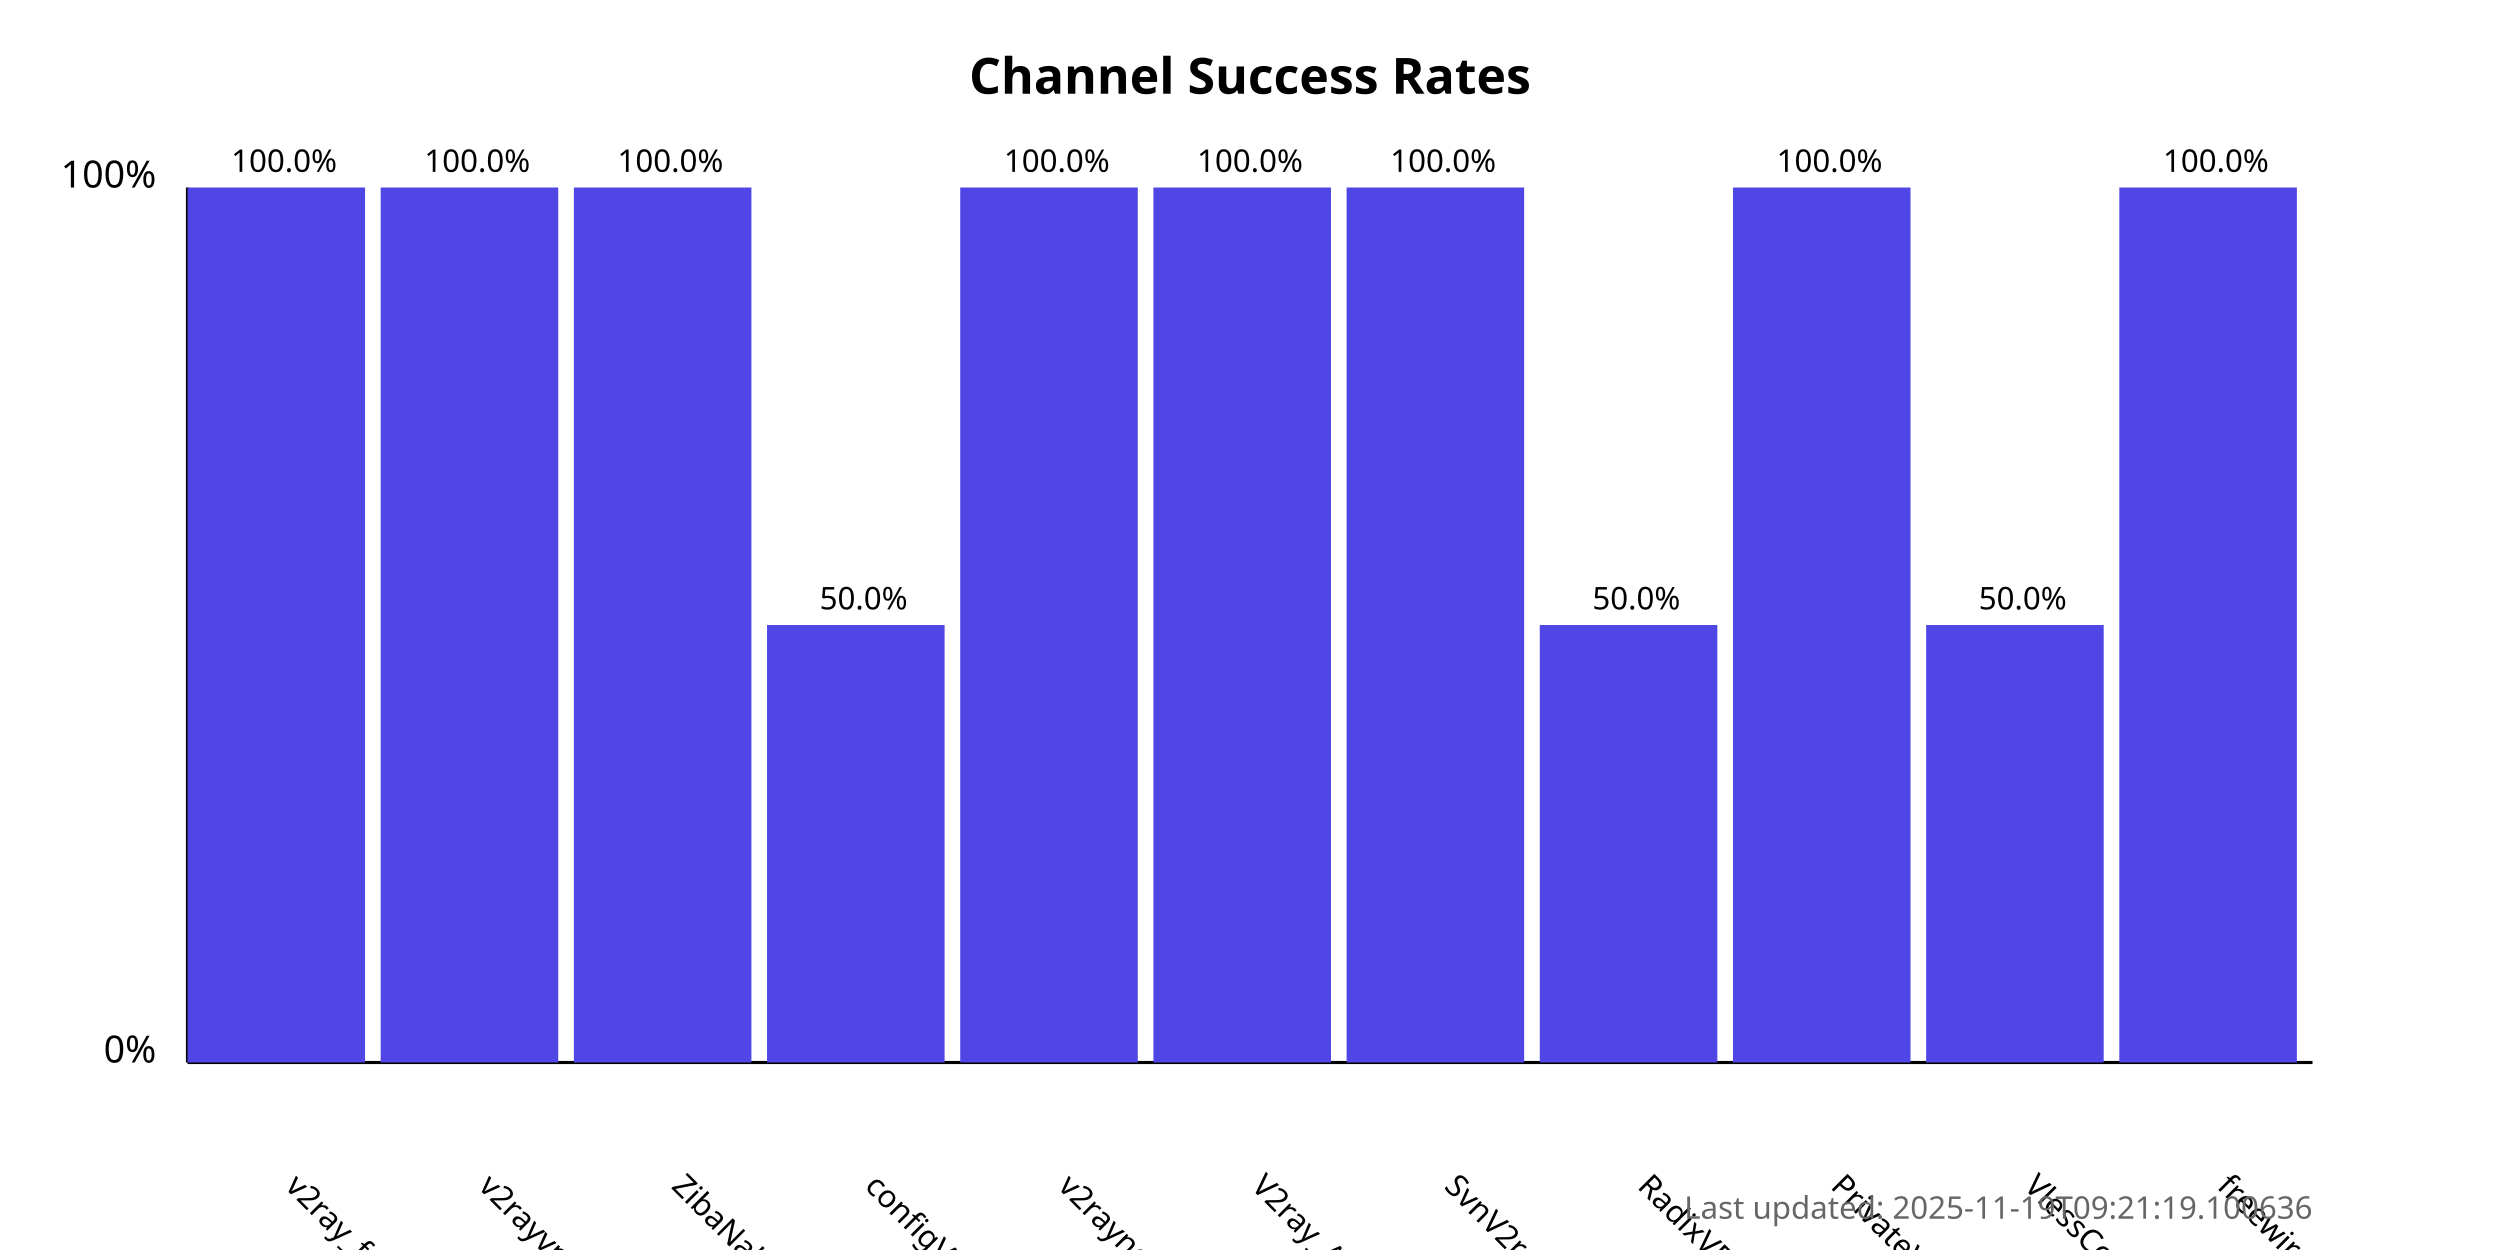
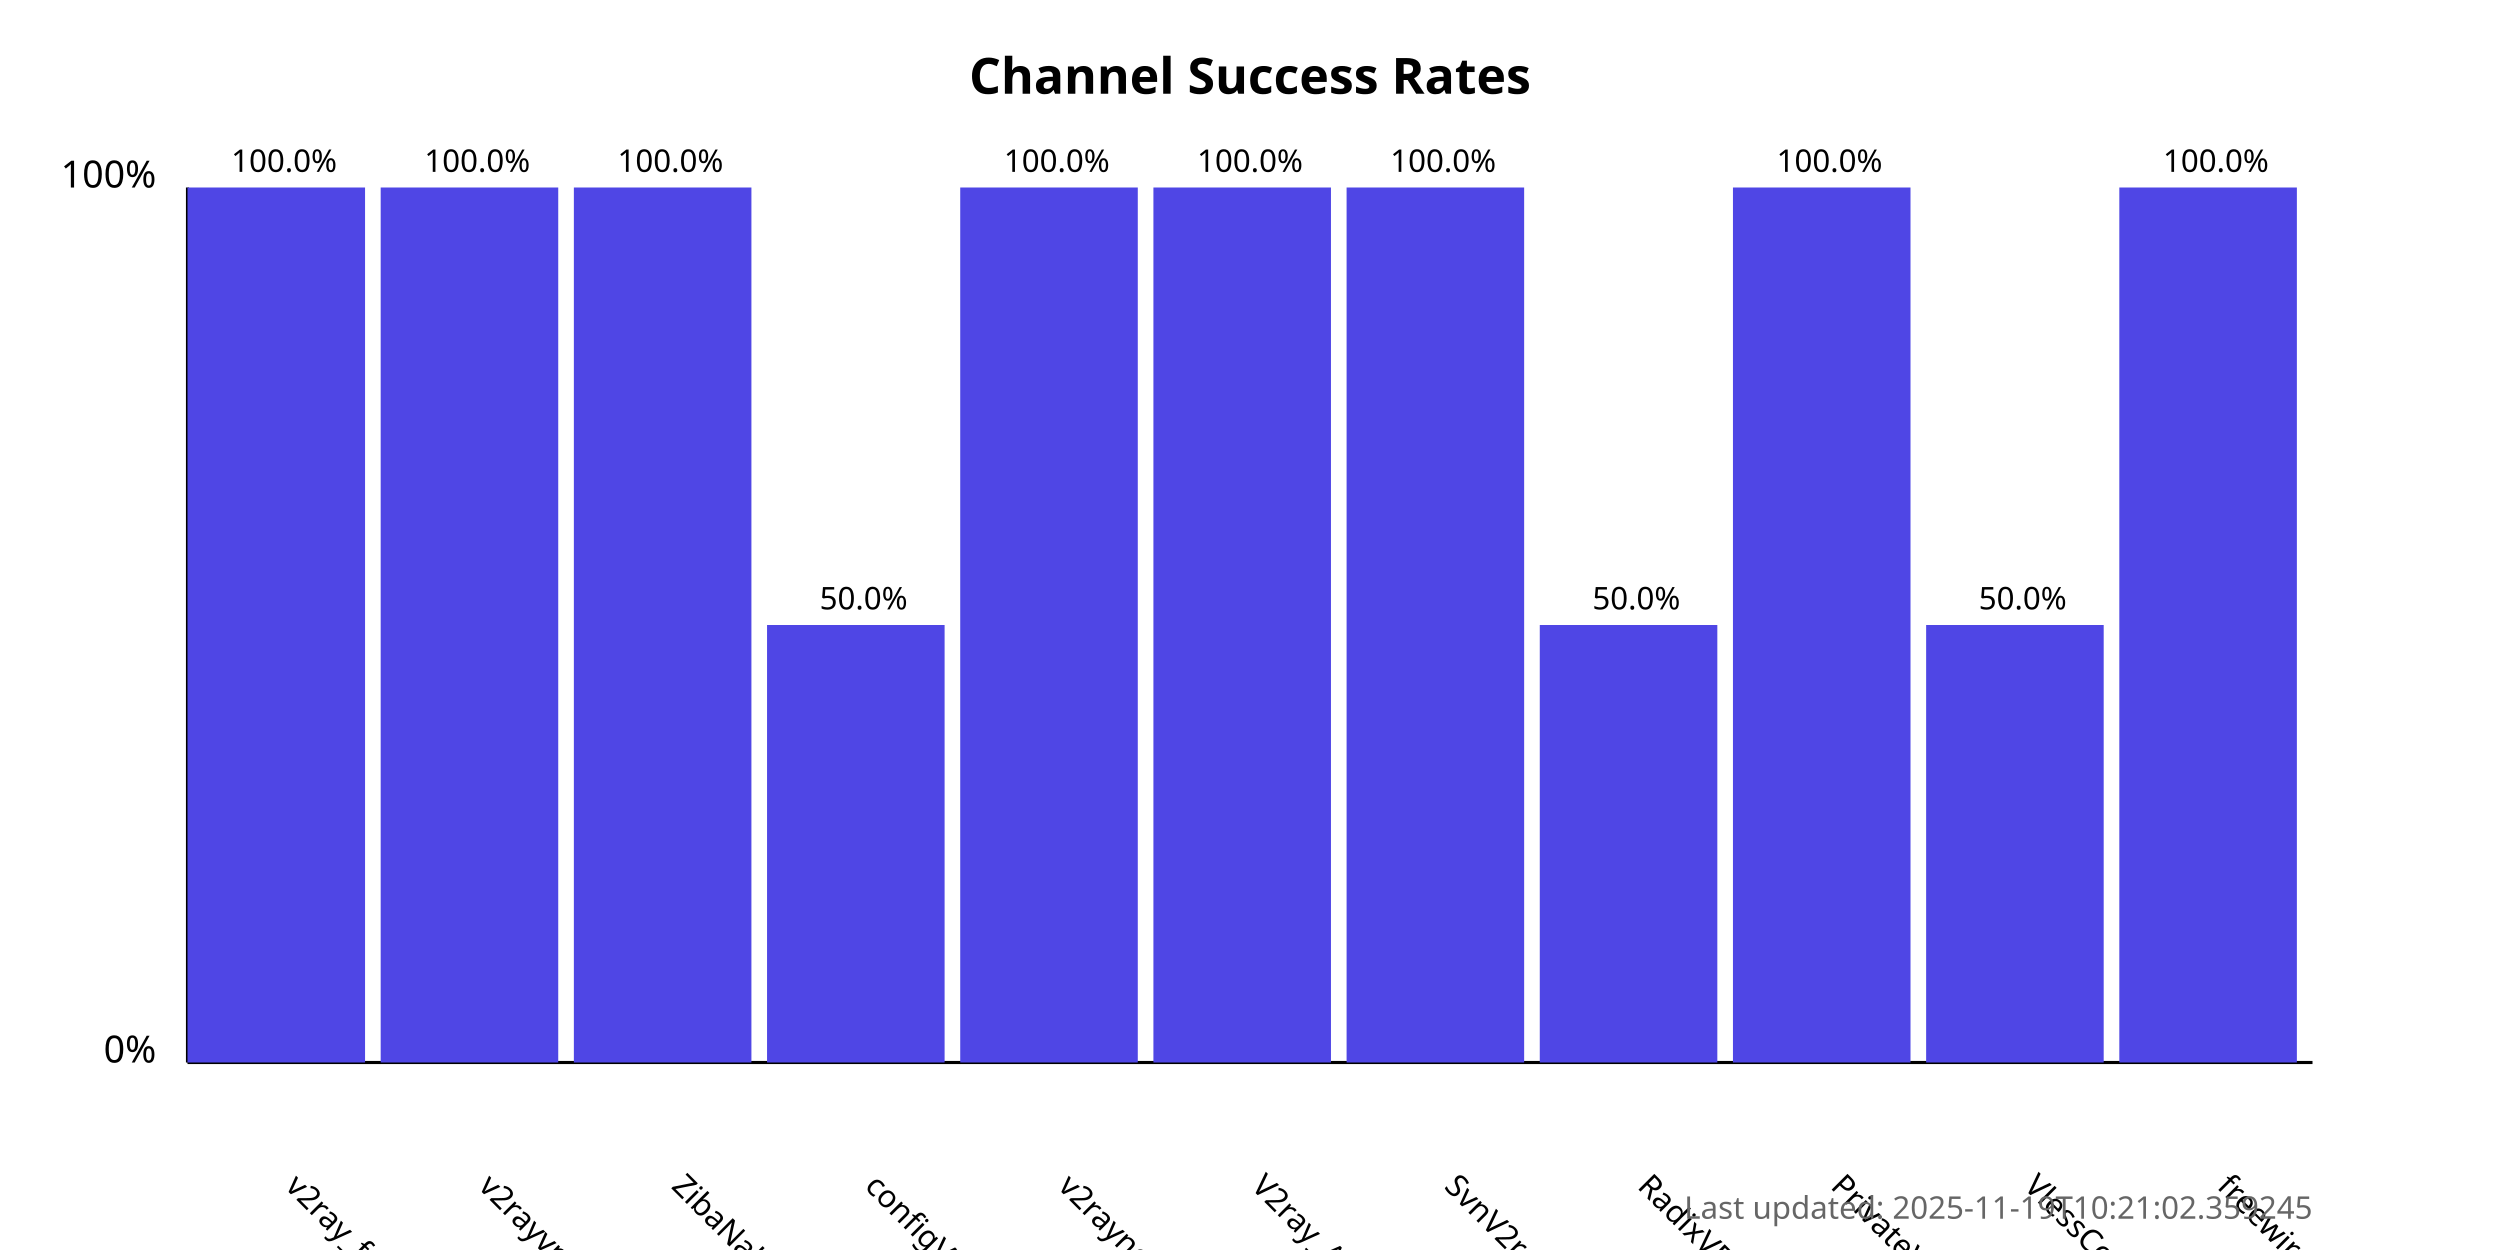
<svg xmlns="http://www.w3.org/2000/svg" width="800" height="400">
  <style>
            .chart-title { font: bold 16px sans-serif; }
            .axis-label { font: 12px sans-serif; }
            .tick-label { font: 10px sans-serif; }
            .bar { fill: #4f46e5; }
            .bar:hover { fill: #6366f1; }
            .timestamp { font: 10px sans-serif; fill: #666; }
        </style>
  <text x="400.0" y="30" text-anchor="middle" class="chart-title">
            Channel Success Rates
        </text>
  <line x1="60" y1="340" x2="60" y2="60" stroke="black" stroke-width="1" />
  <line x1="60" y1="340" x2="740" y2="340" stroke="black" stroke-width="1" />
  <text x="50" y="340" text-anchor="end" class="axis-label">0%</text>
  <text x="50" y="60" text-anchor="end" class="axis-label">100%</text>
  <g>
    <rect x="60" y="60.0" width="56.818" height="280.0" class="bar" />
    <text x="90.909" y="380" transform="rotate(45, 90.90909, 380)" text-anchor="start" class="tick-label">
                v2ray_free_conf
            </text>
    <text x="90.909" y="55.0" text-anchor="middle" class="tick-label">
                100.0%
            </text>
  </g>
  <g>
    <rect x="121.818" y="60.0" width="56.818" height="280.0" class="bar" />
    <text x="152.727" y="380" transform="rotate(45, 152.7273, 380)" text-anchor="start" class="tick-label">
                v2rayvpno
            </text>
    <text x="152.727" y="55.0" text-anchor="middle" class="tick-label">
                100.0%
            </text>
  </g>
  <g>
    <rect x="183.636" y="60.0" width="56.818" height="280.0" class="bar" />
    <text x="214.545" y="380" transform="rotate(45, 214.5455, 380)" text-anchor="start" class="tick-label">
                ZibaNabz
            </text>
    <text x="214.545" y="55.0" text-anchor="middle" class="tick-label">
                100.0%
            </text>
  </g>
  <g>
    <rect x="245.455" y="200.0" width="56.818" height="140.0" class="bar" />
    <text x="276.364" y="380" transform="rotate(45, 276.3636, 380)" text-anchor="start" class="tick-label">
                configV2rayForFree
            </text>
    <text x="276.364" y="195.0" text-anchor="middle" class="tick-label">
                50.0%
            </text>
  </g>
  <g>
    <rect x="307.273" y="60.0" width="56.818" height="280.0" class="bar" />
    <text x="338.182" y="380" transform="rotate(45, 338.1818, 380)" text-anchor="start" class="tick-label">
                v2rayngvpn
            </text>
    <text x="338.182" y="55.0" text-anchor="middle" class="tick-label">
                100.0%
            </text>
  </g>
  <g>
    <rect x="369.091" y="60.0" width="56.818" height="280.0" class="bar" />
    <text x="400.0" y="380" transform="rotate(45, 400.0, 380)" text-anchor="start" class="tick-label">
                V2ray_Alpha
            </text>
    <text x="400.0" y="55.0" text-anchor="middle" class="tick-label">
                100.0%
            </text>
  </g>
  <g>
    <rect x="430.909" y="60.0" width="56.818" height="280.0" class="bar" />
    <text x="461.818" y="380" transform="rotate(45, 461.8182, 380)" text-anchor="start" class="tick-label">
                SvnV2ray
            </text>
    <text x="461.818" y="55.0" text-anchor="middle" class="tick-label">
                100.0%
            </text>
  </g>
  <g>
    <rect x="492.727" y="200.0" width="56.818" height="140.0" class="bar" />
    <text x="523.636" y="380" transform="rotate(45, 523.6364, 380)" text-anchor="start" class="tick-label">
                RadixVPN
            </text>
    <text x="523.636" y="195.0" text-anchor="middle" class="tick-label">
                50.0%
            </text>
  </g>
  <g>
    <rect x="554.545" y="60.0" width="56.818" height="280.0" class="bar" />
    <text x="585.455" y="380" transform="rotate(45, 585.4545, 380)" text-anchor="start" class="tick-label">
                PrivateVPNs
            </text>
    <text x="585.455" y="55.0" text-anchor="middle" class="tick-label">
                100.0%
            </text>
  </g>
  <g>
    <rect x="616.364" y="200.0" width="56.818" height="140.0" class="bar" />
    <text x="647.273" y="380" transform="rotate(45, 647.2727, 380)" text-anchor="start" class="tick-label">
                VlessConfig
            </text>
    <text x="647.273" y="195.0" text-anchor="middle" class="tick-label">
                50.0%
            </text>
  </g>
  <g>
    <rect x="678.182" y="60.0" width="56.818" height="280.0" class="bar" />
    <text x="709.091" y="380" transform="rotate(45, 709.0909, 380)" text-anchor="start" class="tick-label">
                freewireguard
            </text>
    <text x="709.091" y="55.0" text-anchor="middle" class="tick-label">
                100.0%
            </text>
  </g>
  <text x="740" y="390" text-anchor="end" class="timestamp">
-             Last updated: 2025-11-19T09:21:19.100636
+             Last updated: 2025-11-19T10:21:02.359245
        </text>
</svg>
